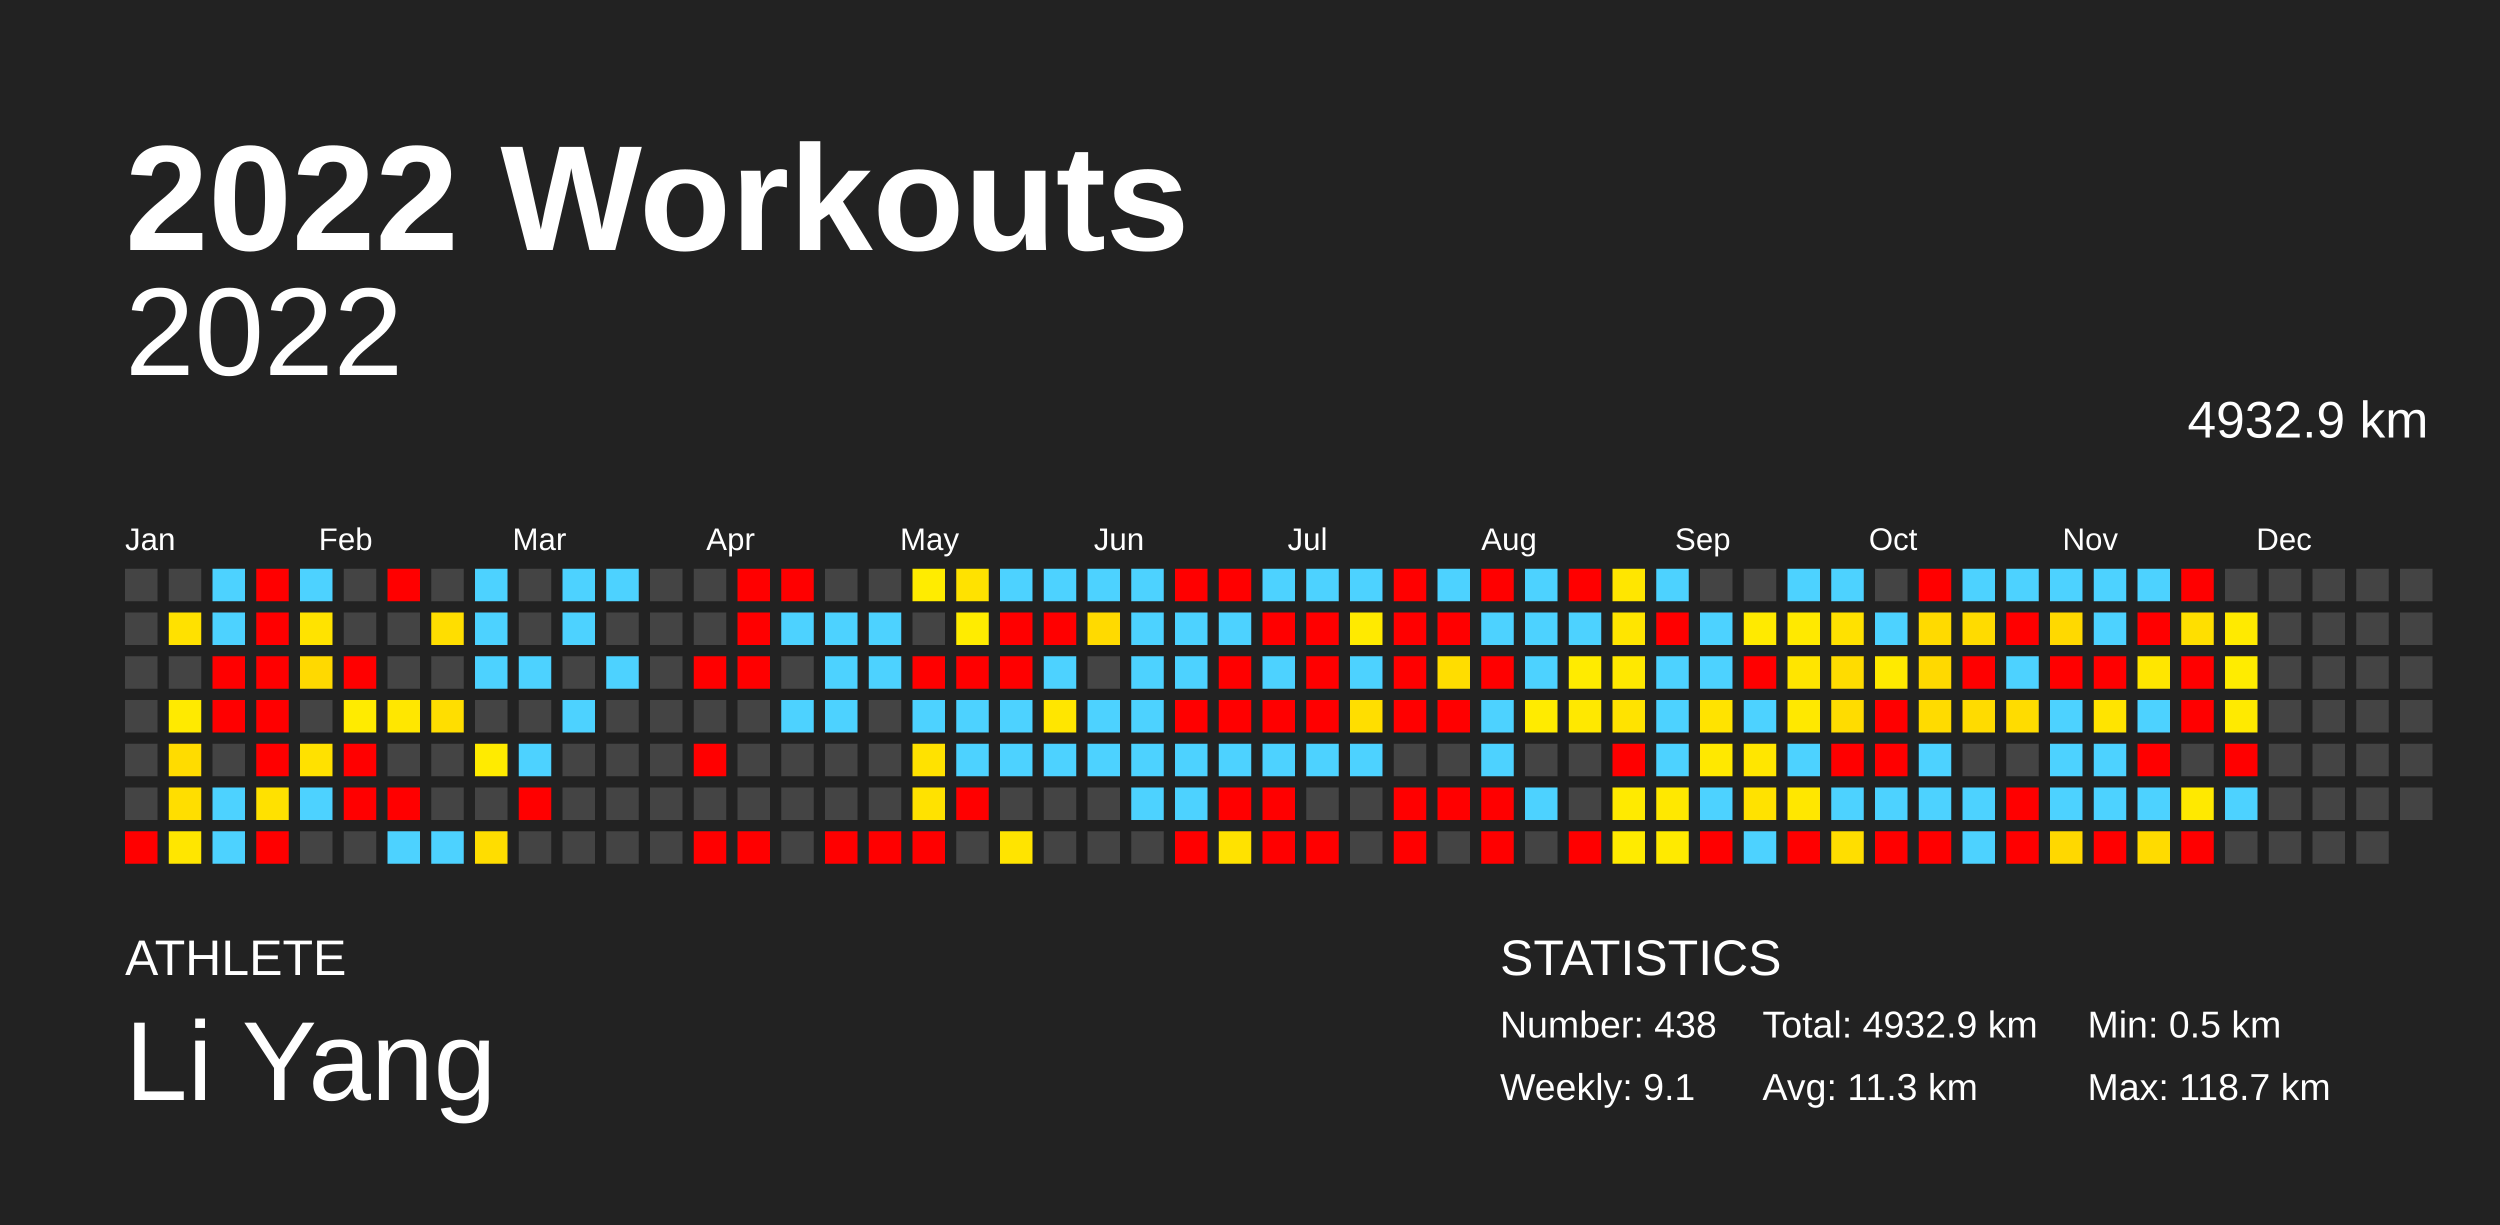
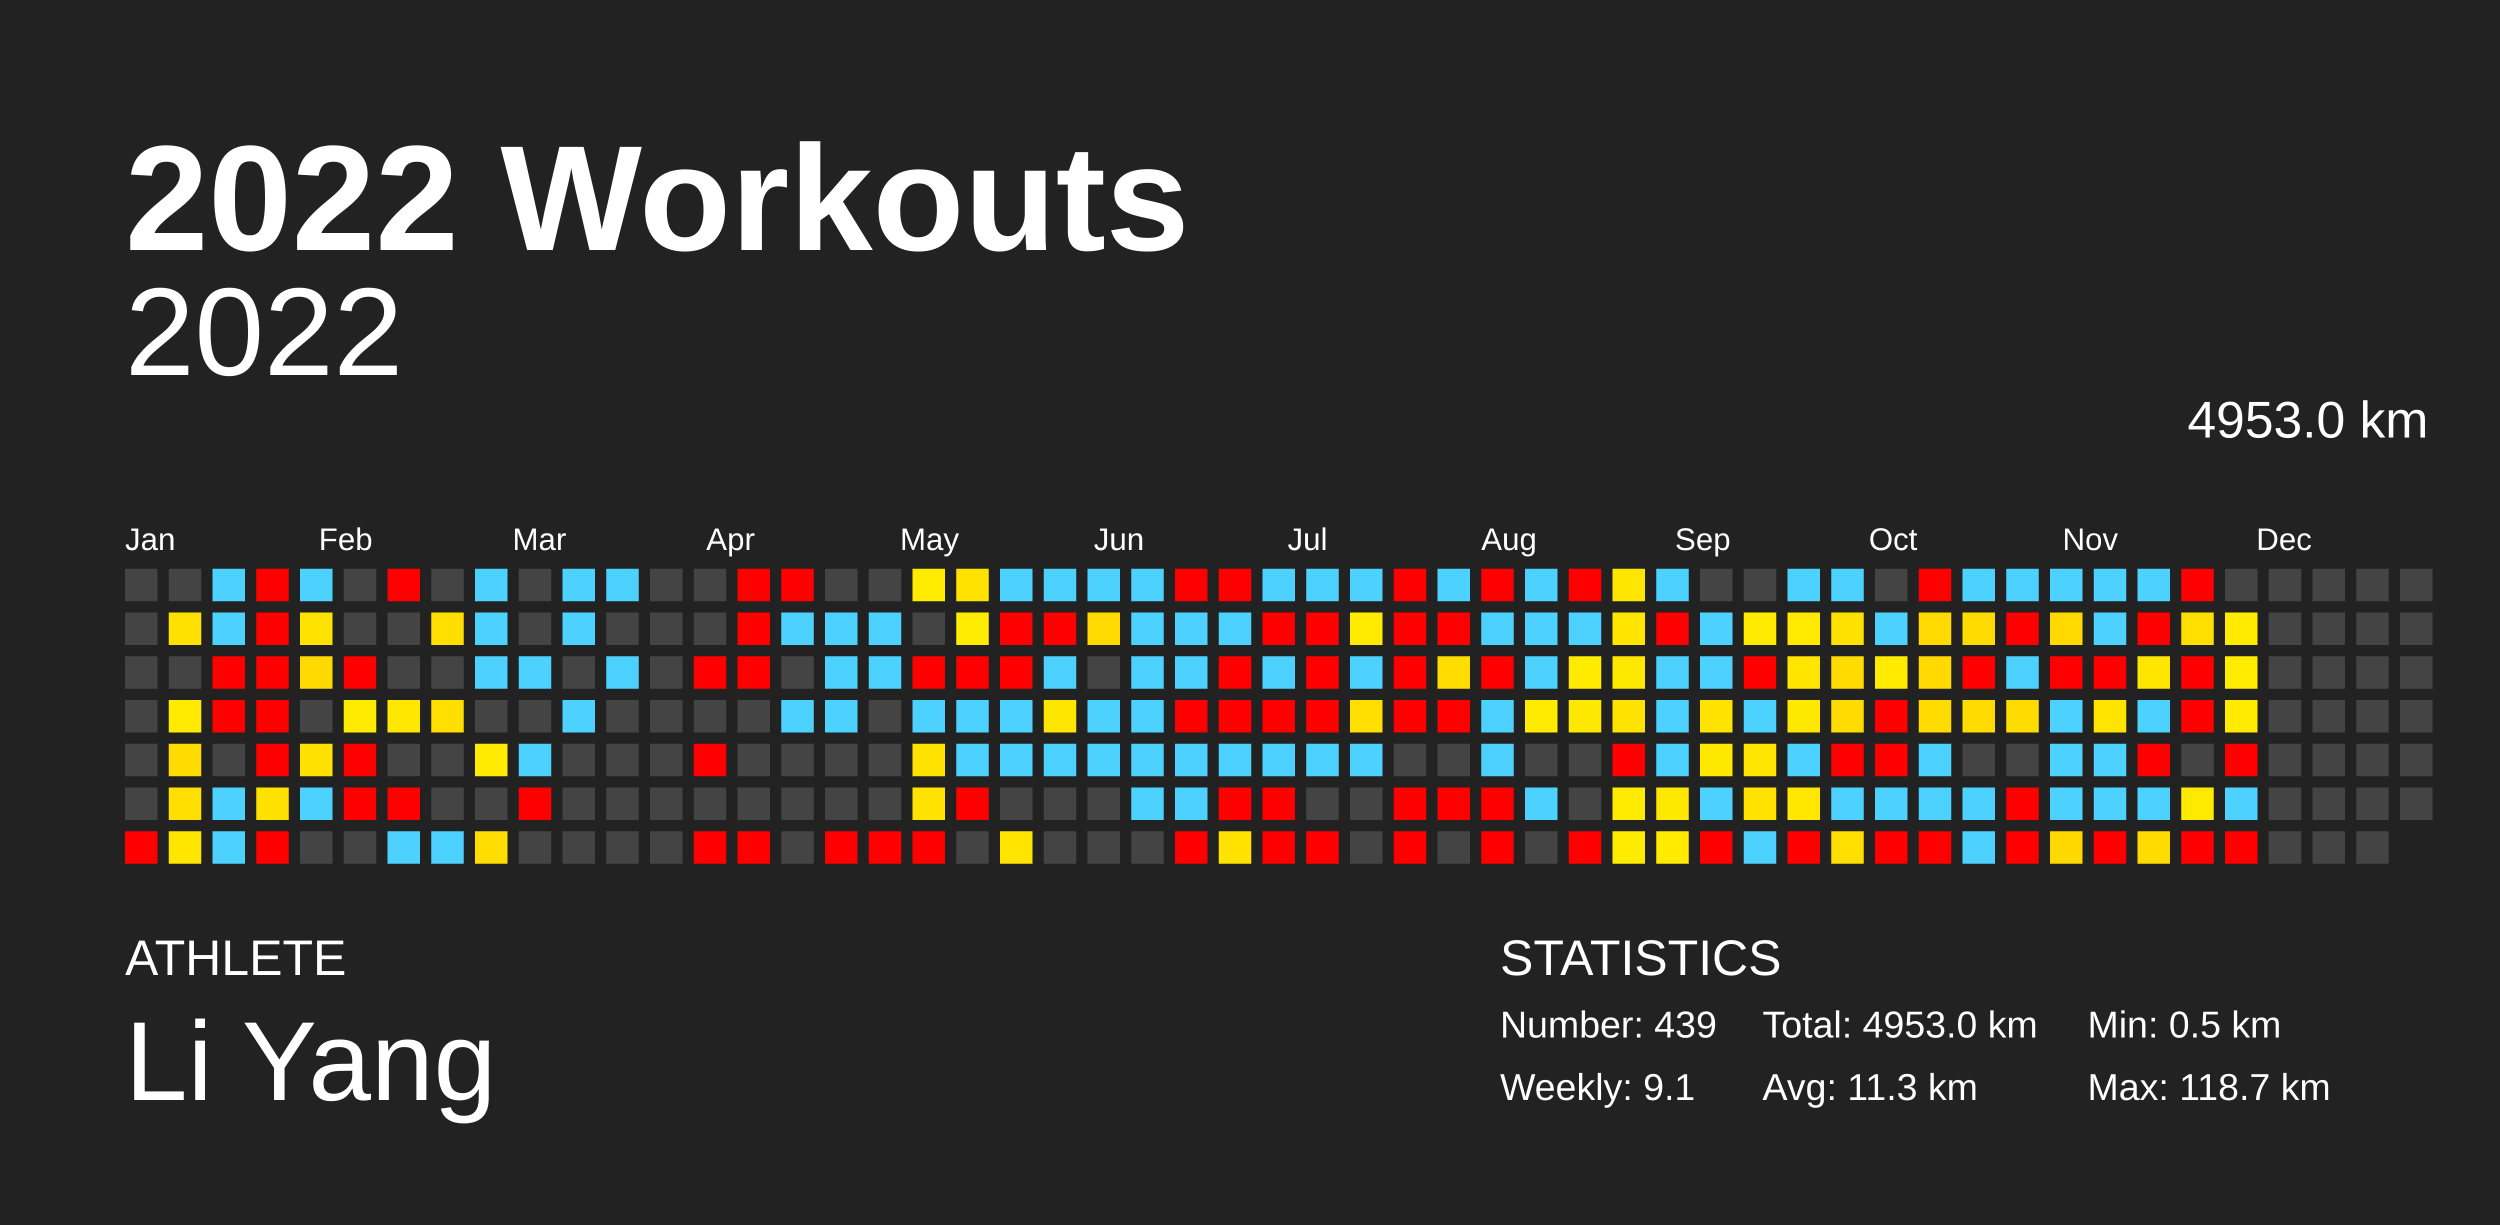
<svg xmlns="http://www.w3.org/2000/svg" baseProfile="full" height="98mm" version="1.1" viewBox="0,0,200,98" width="200mm">
  <defs />
  <rect fill="#222222" height="98" width="200" x="0" y="0" />
  <text fill="#FFFFFF" style="font-size:12px; font-family:Arial; font-weight:bold;" x="10" y="20">2022 Workouts</text>
  <text fill="#FFFFFF" style="font-size:4px; font-family:Arial" x="10" y="78">ATHLETE</text>
  <text fill="#FFFFFF" style="font-size:9px; font-family:Arial" x="10" y="88">Li Yang</text>
  <text fill="#FFFFFF" style="font-size:4px; font-family:Arial" x="120" y="78">STATISTICS</text>
-   <text fill="#FFFFFF" style="font-size:3px; font-family:Arial" x="120" y="83">Number: 438</text>
+   <text fill="#FFFFFF" style="font-size:3px; font-family:Arial" x="120" y="83">Number: 439</text>
  <text fill="#FFFFFF" style="font-size:3px; font-family:Arial" x="120" y="88">Weekly: 9.1</text>
-   <text fill="#FFFFFF" style="font-size:3px; font-family:Arial" x="141" y="83">Total: 4932.9 km</text>
+   <text fill="#FFFFFF" style="font-size:3px; font-family:Arial" x="141" y="83">Total: 4953.0 km</text>
  <text fill="#FFFFFF" style="font-size:3px; font-family:Arial" x="141" y="88">Avg: 11.3 km</text>
  <text fill="#FFFFFF" style="font-size:3px; font-family:Arial" x="167" y="83">Min: 0.5 km</text>
  <text fill="#FFFFFF" style="font-size:3px; font-family:Arial" x="167" y="88">Max: 118.7 km</text>
  <text alignment-baseline="hanging" fill="#FFFFFF" style="font-size:10.0px; font-family:Arial;" x="10" y="30">2022</text>
-   <text alignment-baseline="hanging" fill="#FFFFFF" style="font-size:4.125px; font-family:Arial;" x="175" y="35">4932.9 km</text>
+   <text alignment-baseline="hanging" fill="#FFFFFF" style="font-size:4.125px; font-family:Arial;" x="175" y="35">4953.0 km</text>
  <text fill="#FFFFFF" style="font-size:2.5px; font-family:Arial" x="10.0" y="44">Jan</text>
  <text fill="#FFFFFF" style="font-size:2.5px; font-family:Arial" x="25.5" y="44">Feb</text>
  <text fill="#FFFFFF" style="font-size:2.5px; font-family:Arial" x="41.0" y="44">Mar</text>
  <text fill="#FFFFFF" style="font-size:2.5px; font-family:Arial" x="56.5" y="44">Apr</text>
  <text fill="#FFFFFF" style="font-size:2.5px; font-family:Arial" x="72.0" y="44">May</text>
  <text fill="#FFFFFF" style="font-size:2.5px; font-family:Arial" x="87.5" y="44">Jun</text>
  <text fill="#FFFFFF" style="font-size:2.5px; font-family:Arial" x="103.0" y="44">Jul</text>
  <text fill="#FFFFFF" style="font-size:2.5px; font-family:Arial" x="118.5" y="44">Aug</text>
  <text fill="#FFFFFF" style="font-size:2.5px; font-family:Arial" x="134.0" y="44">Sep</text>
  <text fill="#FFFFFF" style="font-size:2.5px; font-family:Arial" x="149.5" y="44">Oct</text>
  <text fill="#FFFFFF" style="font-size:2.5px; font-family:Arial" x="165.0" y="44">Nov</text>
  <text fill="#FFFFFF" style="font-size:2.5px; font-family:Arial" x="180.5" y="44">Dec</text>
  <rect fill="#444444" height="2.6" width="2.6" x="10.0" y="45.5" />
  <rect fill="#444444" height="2.6" width="2.6" x="10.0" y="49.0" />
  <rect fill="#444444" height="2.6" width="2.6" x="10.0" y="52.5" />
  <rect fill="#444444" height="2.6" width="2.6" x="10.0" y="56.0" />
  <rect fill="#444444" height="2.6" width="2.6" x="10.0" y="59.5" />
  <rect fill="#444444" height="2.6" width="2.6" x="10.0" y="63.0" />
  <rect fill="red" height="2.6" width="2.6" x="10.0" y="66.5" />
  <rect fill="#444444" height="2.6" width="2.6" x="13.5" y="45.5" />
  <rect fill="#ffe100" height="2.6" width="2.6" x="13.5" y="49.0" />
  <rect fill="#444444" height="2.6" width="2.6" x="13.5" y="52.5" />
  <rect fill="#ffea00" height="2.6" width="2.6" x="13.5" y="56.0" />
  <rect fill="#ffdc00" height="2.6" width="2.6" x="13.5" y="59.5" />
  <rect fill="#ffde00" height="2.6" width="2.6" x="13.5" y="63.0" />
  <rect fill="#ffe600" height="2.6" width="2.6" x="13.5" y="66.5" />
  <rect fill="#4dd2ff" height="2.6" width="2.6" x="17.0" y="45.5" />
  <rect fill="#4dd2ff" height="2.6" width="2.6" x="17.0" y="49.0" />
  <rect fill="red" height="2.6" width="2.6" x="17.0" y="52.5" />
  <rect fill="red" height="2.6" width="2.6" x="17.0" y="56.0" />
  <rect fill="#444444" height="2.6" width="2.6" x="17.0" y="59.5" />
  <rect fill="#4dd2ff" height="2.6" width="2.6" x="17.0" y="63.0" />
  <rect fill="#4dd2ff" height="2.6" width="2.6" x="17.0" y="66.5" />
  <rect fill="red" height="2.6" width="2.6" x="20.5" y="45.5" />
  <rect fill="red" height="2.6" width="2.6" x="20.5" y="49.0" />
  <rect fill="red" height="2.6" width="2.6" x="20.5" y="52.5" />
  <rect fill="red" height="2.6" width="2.6" x="20.5" y="56.0" />
  <rect fill="red" height="2.6" width="2.6" x="20.5" y="59.5" />
  <rect fill="#ffe100" height="2.6" width="2.6" x="20.5" y="63.0" />
  <rect fill="red" height="2.6" width="2.6" x="20.5" y="66.5" />
  <rect fill="#4dd2ff" height="2.6" width="2.6" x="24.0" y="45.5" />
  <rect fill="#ffe300" height="2.6" width="2.6" x="24.0" y="49.0" />
  <rect fill="#ffd900" height="2.6" width="2.6" x="24.0" y="52.5" />
  <rect fill="#444444" height="2.6" width="2.6" x="24.0" y="56.0" />
  <rect fill="#ffe100" height="2.6" width="2.6" x="24.0" y="59.5" />
  <rect fill="#4dd2ff" height="2.6" width="2.6" x="24.0" y="63.0" />
  <rect fill="#444444" height="2.6" width="2.6" x="24.0" y="66.5" />
  <rect fill="#444444" height="2.6" width="2.6" x="27.5" y="45.5" />
  <rect fill="#444444" height="2.6" width="2.6" x="27.5" y="49.0" />
  <rect fill="red" height="2.6" width="2.6" x="27.5" y="52.5" />
  <rect fill="#ffeb00" height="2.6" width="2.6" x="27.5" y="56.0" />
  <rect fill="red" height="2.6" width="2.6" x="27.5" y="59.5" />
  <rect fill="red" height="2.6" width="2.6" x="27.5" y="63.0" />
  <rect fill="#444444" height="2.6" width="2.6" x="27.5" y="66.5" />
  <rect fill="red" height="2.6" width="2.6" x="31.0" y="45.5" />
  <rect fill="#444444" height="2.6" width="2.6" x="31.0" y="49.0" />
  <rect fill="#444444" height="2.6" width="2.6" x="31.0" y="52.5" />
  <rect fill="#ffe700" height="2.6" width="2.6" x="31.0" y="56.0" />
  <rect fill="#444444" height="2.6" width="2.6" x="31.0" y="59.5" />
  <rect fill="red" height="2.6" width="2.6" x="31.0" y="63.0" />
  <rect fill="#4dd2ff" height="2.6" width="2.6" x="31.0" y="66.5" />
  <rect fill="#444444" height="2.6" width="2.6" x="34.5" y="45.5" />
  <rect fill="#ffde00" height="2.6" width="2.6" x="34.5" y="49.0" />
  <rect fill="#444444" height="2.6" width="2.6" x="34.5" y="52.5" />
  <rect fill="#ffde00" height="2.6" width="2.6" x="34.5" y="56.0" />
  <rect fill="#444444" height="2.6" width="2.6" x="34.5" y="59.5" />
  <rect fill="#444444" height="2.6" width="2.6" x="34.5" y="63.0" />
  <rect fill="#4dd2ff" height="2.6" width="2.6" x="34.5" y="66.5" />
  <rect fill="#4dd2ff" height="2.6" width="2.6" x="38.0" y="45.5" />
  <rect fill="#4dd2ff" height="2.6" width="2.6" x="38.0" y="49.0" />
  <rect fill="#4dd2ff" height="2.6" width="2.6" x="38.0" y="52.5" />
  <rect fill="#444444" height="2.6" width="2.6" x="38.0" y="56.0" />
  <rect fill="#ffeb00" height="2.6" width="2.6" x="38.0" y="59.5" />
  <rect fill="#444444" height="2.6" width="2.6" x="38.0" y="63.0" />
  <rect fill="#ffdd00" height="2.6" width="2.6" x="38.0" y="66.5" />
  <rect fill="#444444" height="2.6" width="2.6" x="41.5" y="45.5" />
  <rect fill="#444444" height="2.6" width="2.6" x="41.5" y="49.0" />
  <rect fill="#4dd2ff" height="2.6" width="2.6" x="41.5" y="52.5" />
  <rect fill="#444444" height="2.6" width="2.6" x="41.5" y="56.0" />
  <rect fill="#4dd2ff" height="2.6" width="2.6" x="41.5" y="59.5" />
  <rect fill="red" height="2.6" width="2.6" x="41.5" y="63.0" />
  <rect fill="#444444" height="2.6" width="2.6" x="41.5" y="66.5" />
  <rect fill="#4dd2ff" height="2.6" width="2.6" x="45.0" y="45.5" />
  <rect fill="#4dd2ff" height="2.6" width="2.6" x="45.0" y="49.0" />
  <rect fill="#444444" height="2.6" width="2.6" x="45.0" y="52.5" />
  <rect fill="#4dd2ff" height="2.6" width="2.6" x="45.0" y="56.0" />
  <rect fill="#444444" height="2.6" width="2.6" x="45.0" y="59.5" />
  <rect fill="#444444" height="2.6" width="2.6" x="45.0" y="63.0" />
  <rect fill="#444444" height="2.6" width="2.6" x="45.0" y="66.5" />
  <rect fill="#4dd2ff" height="2.6" width="2.6" x="48.5" y="45.5" />
  <rect fill="#444444" height="2.6" width="2.6" x="48.5" y="49.0" />
  <rect fill="#4dd2ff" height="2.6" width="2.6" x="48.5" y="52.5" />
  <rect fill="#444444" height="2.6" width="2.6" x="48.5" y="56.0" />
  <rect fill="#444444" height="2.6" width="2.6" x="48.5" y="59.5" />
  <rect fill="#444444" height="2.6" width="2.6" x="48.5" y="63.0" />
  <rect fill="#444444" height="2.6" width="2.6" x="48.5" y="66.5" />
  <rect fill="#444444" height="2.6" width="2.6" x="52.0" y="45.5" />
  <rect fill="#444444" height="2.6" width="2.6" x="52.0" y="49.0" />
  <rect fill="#444444" height="2.6" width="2.6" x="52.0" y="52.5" />
  <rect fill="#444444" height="2.6" width="2.6" x="52.0" y="56.0" />
  <rect fill="#444444" height="2.6" width="2.6" x="52.0" y="59.5" />
  <rect fill="#444444" height="2.6" width="2.6" x="52.0" y="63.0" />
  <rect fill="#444444" height="2.6" width="2.6" x="52.0" y="66.5" />
  <rect fill="#444444" height="2.6" width="2.6" x="55.5" y="45.5" />
  <rect fill="#444444" height="2.6" width="2.6" x="55.5" y="49.0" />
  <rect fill="red" height="2.6" width="2.6" x="55.5" y="52.5" />
  <rect fill="#444444" height="2.6" width="2.6" x="55.5" y="56.0" />
  <rect fill="red" height="2.6" width="2.6" x="55.5" y="59.5" />
  <rect fill="#444444" height="2.6" width="2.6" x="55.5" y="63.0" />
  <rect fill="red" height="2.6" width="2.6" x="55.5" y="66.5" />
  <rect fill="red" height="2.6" width="2.6" x="59.0" y="45.5" />
  <rect fill="red" height="2.6" width="2.6" x="59.0" y="49.0" />
  <rect fill="red" height="2.6" width="2.6" x="59.0" y="52.5" />
  <rect fill="#444444" height="2.6" width="2.6" x="59.0" y="56.0" />
  <rect fill="#444444" height="2.6" width="2.6" x="59.0" y="59.5" />
  <rect fill="#444444" height="2.6" width="2.6" x="59.0" y="63.0" />
  <rect fill="red" height="2.6" width="2.6" x="59.0" y="66.5" />
  <rect fill="red" height="2.6" width="2.6" x="62.5" y="45.5" />
  <rect fill="#4dd2ff" height="2.6" width="2.6" x="62.5" y="49.0" />
  <rect fill="#444444" height="2.6" width="2.6" x="62.5" y="52.5" />
  <rect fill="#4dd2ff" height="2.6" width="2.6" x="62.5" y="56.0" />
  <rect fill="#444444" height="2.6" width="2.6" x="62.5" y="59.5" />
  <rect fill="#444444" height="2.6" width="2.6" x="62.5" y="63.0" />
  <rect fill="#444444" height="2.6" width="2.6" x="62.5" y="66.5" />
  <rect fill="#444444" height="2.6" width="2.6" x="66.0" y="45.5" />
  <rect fill="#4dd2ff" height="2.6" width="2.6" x="66.0" y="49.0" />
  <rect fill="#4dd2ff" height="2.6" width="2.6" x="66.0" y="52.5" />
  <rect fill="#4dd2ff" height="2.6" width="2.6" x="66.0" y="56.0" />
  <rect fill="#444444" height="2.6" width="2.6" x="66.0" y="59.5" />
  <rect fill="#444444" height="2.6" width="2.6" x="66.0" y="63.0" />
  <rect fill="red" height="2.6" width="2.6" x="66.0" y="66.5" />
  <rect fill="#444444" height="2.6" width="2.6" x="69.5" y="45.5" />
  <rect fill="#4dd2ff" height="2.6" width="2.6" x="69.5" y="49.0" />
  <rect fill="#4dd2ff" height="2.6" width="2.6" x="69.5" y="52.5" />
  <rect fill="#444444" height="2.6" width="2.6" x="69.5" y="56.0" />
  <rect fill="#444444" height="2.6" width="2.6" x="69.5" y="59.5" />
  <rect fill="#444444" height="2.6" width="2.6" x="69.5" y="63.0" />
  <rect fill="red" height="2.6" width="2.6" x="69.5" y="66.5" />
  <rect fill="#ffec00" height="2.6" width="2.6" x="73.0" y="45.5" />
  <rect fill="#444444" height="2.6" width="2.6" x="73.0" y="49.0" />
  <rect fill="red" height="2.6" width="2.6" x="73.0" y="52.5" />
  <rect fill="#4dd2ff" height="2.6" width="2.6" x="73.0" y="56.0" />
  <rect fill="#ffe200" height="2.6" width="2.6" x="73.0" y="59.5" />
  <rect fill="#ffe200" height="2.6" width="2.6" x="73.0" y="63.0" />
  <rect fill="red" height="2.6" width="2.6" x="73.0" y="66.5" />
  <rect fill="#ffe200" height="2.6" width="2.6" x="76.5" y="45.5" />
  <rect fill="#ffec00" height="2.6" width="2.6" x="76.5" y="49.0" />
  <rect fill="red" height="2.6" width="2.6" x="76.5" y="52.5" />
  <rect fill="#4dd2ff" height="2.6" width="2.6" x="76.5" y="56.0" />
  <rect fill="#4dd2ff" height="2.6" width="2.6" x="76.5" y="59.5" />
  <rect fill="red" height="2.6" width="2.6" x="76.5" y="63.0" />
  <rect fill="#444444" height="2.6" width="2.6" x="76.5" y="66.5" />
  <rect fill="#4dd2ff" height="2.6" width="2.6" x="80.0" y="45.5" />
  <rect fill="red" height="2.6" width="2.6" x="80.0" y="49.0" />
  <rect fill="red" height="2.6" width="2.6" x="80.0" y="52.5" />
  <rect fill="#4dd2ff" height="2.6" width="2.6" x="80.0" y="56.0" />
  <rect fill="#4dd2ff" height="2.6" width="2.6" x="80.0" y="59.5" />
  <rect fill="#444444" height="2.6" width="2.6" x="80.0" y="63.0" />
  <rect fill="#ffe400" height="2.6" width="2.6" x="80.0" y="66.5" />
  <rect fill="#4dd2ff" height="2.6" width="2.6" x="83.5" y="45.5" />
  <rect fill="red" height="2.6" width="2.6" x="83.5" y="49.0" />
  <rect fill="#4dd2ff" height="2.6" width="2.6" x="83.5" y="52.5" />
  <rect fill="#ffe600" height="2.6" width="2.6" x="83.5" y="56.0" />
  <rect fill="#4dd2ff" height="2.6" width="2.6" x="83.5" y="59.5" />
  <rect fill="#444444" height="2.6" width="2.6" x="83.5" y="63.0" />
  <rect fill="#444444" height="2.6" width="2.6" x="83.5" y="66.5" />
  <rect fill="#4dd2ff" height="2.6" width="2.6" x="87.0" y="45.5" />
  <rect fill="#ffda00" height="2.6" width="2.6" x="87.0" y="49.0" />
  <rect fill="#444444" height="2.6" width="2.6" x="87.0" y="52.5" />
  <rect fill="#4dd2ff" height="2.6" width="2.6" x="87.0" y="56.0" />
  <rect fill="#4dd2ff" height="2.6" width="2.6" x="87.0" y="59.5" />
  <rect fill="#444444" height="2.6" width="2.6" x="87.0" y="63.0" />
  <rect fill="#444444" height="2.6" width="2.6" x="87.0" y="66.5" />
  <rect fill="#4dd2ff" height="2.6" width="2.6" x="90.5" y="45.5" />
  <rect fill="#4dd2ff" height="2.6" width="2.6" x="90.5" y="49.0" />
  <rect fill="#4dd2ff" height="2.6" width="2.6" x="90.5" y="52.5" />
  <rect fill="#4dd2ff" height="2.6" width="2.6" x="90.5" y="56.0" />
  <rect fill="#4dd2ff" height="2.6" width="2.6" x="90.5" y="59.5" />
  <rect fill="#4dd2ff" height="2.6" width="2.6" x="90.5" y="63.0" />
  <rect fill="#444444" height="2.6" width="2.6" x="90.5" y="66.5" />
  <rect fill="red" height="2.6" width="2.6" x="94.0" y="45.5" />
  <rect fill="#4dd2ff" height="2.6" width="2.6" x="94.0" y="49.0" />
  <rect fill="#4dd2ff" height="2.6" width="2.6" x="94.0" y="52.5" />
  <rect fill="red" height="2.6" width="2.6" x="94.0" y="56.0" />
  <rect fill="#4dd2ff" height="2.6" width="2.6" x="94.0" y="59.5" />
  <rect fill="#4dd2ff" height="2.6" width="2.6" x="94.0" y="63.0" />
  <rect fill="red" height="2.6" width="2.6" x="94.0" y="66.5" />
  <rect fill="red" height="2.6" width="2.6" x="97.5" y="45.5" />
  <rect fill="#4dd2ff" height="2.6" width="2.6" x="97.5" y="49.0" />
  <rect fill="red" height="2.6" width="2.6" x="97.5" y="52.5" />
  <rect fill="red" height="2.6" width="2.6" x="97.5" y="56.0" />
  <rect fill="#4dd2ff" height="2.6" width="2.6" x="97.5" y="59.5" />
  <rect fill="red" height="2.6" width="2.6" x="97.5" y="63.0" />
  <rect fill="#ffe200" height="2.6" width="2.6" x="97.5" y="66.5" />
  <rect fill="#4dd2ff" height="2.6" width="2.6" x="101.0" y="45.5" />
  <rect fill="red" height="2.6" width="2.6" x="101.0" y="49.0" />
  <rect fill="#4dd2ff" height="2.6" width="2.6" x="101.0" y="52.5" />
  <rect fill="red" height="2.6" width="2.6" x="101.0" y="56.0" />
  <rect fill="#4dd2ff" height="2.6" width="2.6" x="101.0" y="59.5" />
  <rect fill="red" height="2.6" width="2.6" x="101.0" y="63.0" />
  <rect fill="red" height="2.6" width="2.6" x="101.0" y="66.5" />
  <rect fill="#4dd2ff" height="2.6" width="2.6" x="104.5" y="45.5" />
  <rect fill="red" height="2.6" width="2.6" x="104.5" y="49.0" />
  <rect fill="red" height="2.6" width="2.6" x="104.5" y="52.5" />
  <rect fill="red" height="2.6" width="2.6" x="104.5" y="56.0" />
  <rect fill="#4dd2ff" height="2.6" width="2.6" x="104.5" y="59.5" />
  <rect fill="#444444" height="2.6" width="2.6" x="104.5" y="63.0" />
  <rect fill="red" height="2.6" width="2.6" x="104.5" y="66.5" />
  <rect fill="#4dd2ff" height="2.6" width="2.6" x="108.0" y="45.5" />
  <rect fill="#ffea00" height="2.6" width="2.6" x="108.0" y="49.0" />
  <rect fill="#4dd2ff" height="2.6" width="2.6" x="108.0" y="52.5" />
  <rect fill="#ffde00" height="2.6" width="2.6" x="108.0" y="56.0" />
  <rect fill="#4dd2ff" height="2.6" width="2.6" x="108.0" y="59.5" />
  <rect fill="#444444" height="2.6" width="2.6" x="108.0" y="63.0" />
  <rect fill="#444444" height="2.6" width="2.6" x="108.0" y="66.5" />
  <rect fill="red" height="2.6" width="2.6" x="111.5" y="45.5" />
  <rect fill="red" height="2.6" width="2.6" x="111.5" y="49.0" />
  <rect fill="red" height="2.6" width="2.6" x="111.5" y="52.5" />
  <rect fill="red" height="2.6" width="2.6" x="111.5" y="56.0" />
  <rect fill="#444444" height="2.6" width="2.6" x="111.5" y="59.5" />
  <rect fill="red" height="2.6" width="2.6" x="111.5" y="63.0" />
  <rect fill="red" height="2.6" width="2.6" x="111.5" y="66.5" />
  <rect fill="#4dd2ff" height="2.6" width="2.6" x="115.0" y="45.5" />
  <rect fill="red" height="2.6" width="2.6" x="115.0" y="49.0" />
  <rect fill="#ffdd00" height="2.6" width="2.6" x="115.0" y="52.5" />
  <rect fill="red" height="2.6" width="2.6" x="115.0" y="56.0" />
  <rect fill="#444444" height="2.6" width="2.6" x="115.0" y="59.5" />
  <rect fill="red" height="2.6" width="2.6" x="115.0" y="63.0" />
  <rect fill="#444444" height="2.6" width="2.6" x="115.0" y="66.5" />
  <rect fill="red" height="2.6" width="2.6" x="118.5" y="45.5" />
  <rect fill="#4dd2ff" height="2.6" width="2.6" x="118.5" y="49.0" />
  <rect fill="red" height="2.6" width="2.6" x="118.5" y="52.5" />
  <rect fill="#4dd2ff" height="2.6" width="2.6" x="118.5" y="56.0" />
  <rect fill="#4dd2ff" height="2.6" width="2.6" x="118.5" y="59.5" />
  <rect fill="red" height="2.6" width="2.6" x="118.5" y="63.0" />
  <rect fill="red" height="2.6" width="2.6" x="118.5" y="66.5" />
  <rect fill="#4dd2ff" height="2.6" width="2.6" x="122.0" y="45.5" />
  <rect fill="#4dd2ff" height="2.6" width="2.6" x="122.0" y="49.0" />
  <rect fill="#4dd2ff" height="2.6" width="2.6" x="122.0" y="52.5" />
  <rect fill="#ffeb00" height="2.6" width="2.6" x="122.0" y="56.0" />
  <rect fill="#444444" height="2.6" width="2.6" x="122.0" y="59.5" />
  <rect fill="#4dd2ff" height="2.6" width="2.6" x="122.0" y="63.0" />
  <rect fill="#444444" height="2.6" width="2.6" x="122.0" y="66.5" />
  <rect fill="red" height="2.6" width="2.6" x="125.5" y="45.5" />
  <rect fill="#4dd2ff" height="2.6" width="2.6" x="125.5" y="49.0" />
  <rect fill="#ffeb00" height="2.6" width="2.6" x="125.5" y="52.5" />
  <rect fill="#ffe800" height="2.6" width="2.6" x="125.5" y="56.0" />
  <rect fill="#444444" height="2.6" width="2.6" x="125.5" y="59.5" />
  <rect fill="#444444" height="2.6" width="2.6" x="125.5" y="63.0" />
  <rect fill="red" height="2.6" width="2.6" x="125.5" y="66.5" />
  <rect fill="#ffe600" height="2.6" width="2.6" x="129.0" y="45.5" />
  <rect fill="#ffe500" height="2.6" width="2.6" x="129.0" y="49.0" />
  <rect fill="#ffe800" height="2.6" width="2.6" x="129.0" y="52.5" />
  <rect fill="#ffe300" height="2.6" width="2.6" x="129.0" y="56.0" />
  <rect fill="red" height="2.6" width="2.6" x="129.0" y="59.5" />
  <rect fill="#ffea00" height="2.6" width="2.6" x="129.0" y="63.0" />
  <rect fill="#ffeb00" height="2.6" width="2.6" x="129.0" y="66.5" />
  <rect fill="#4dd2ff" height="2.6" width="2.6" x="132.5" y="45.5" />
  <rect fill="red" height="2.6" width="2.6" x="132.5" y="49.0" />
  <rect fill="#4dd2ff" height="2.6" width="2.6" x="132.5" y="52.5" />
  <rect fill="#4dd2ff" height="2.6" width="2.6" x="132.5" y="56.0" />
  <rect fill="#4dd2ff" height="2.6" width="2.6" x="132.5" y="59.5" />
  <rect fill="#ffe800" height="2.6" width="2.6" x="132.5" y="63.0" />
  <rect fill="#ffea00" height="2.6" width="2.6" x="132.5" y="66.5" />
  <rect fill="#444444" height="2.6" width="2.6" x="136.0" y="45.5" />
  <rect fill="#4dd2ff" height="2.6" width="2.6" x="136.0" y="49.0" />
  <rect fill="#4dd2ff" height="2.6" width="2.6" x="136.0" y="52.5" />
  <rect fill="#ffe300" height="2.6" width="2.6" x="136.0" y="56.0" />
  <rect fill="#ffe800" height="2.6" width="2.6" x="136.0" y="59.5" />
  <rect fill="#4dd2ff" height="2.6" width="2.6" x="136.0" y="63.0" />
  <rect fill="red" height="2.6" width="2.6" x="136.0" y="66.5" />
  <rect fill="#444444" height="2.6" width="2.6" x="139.5" y="45.5" />
  <rect fill="#ffea00" height="2.6" width="2.6" x="139.5" y="49.0" />
  <rect fill="red" height="2.6" width="2.6" x="139.5" y="52.5" />
  <rect fill="#4dd2ff" height="2.6" width="2.6" x="139.5" y="56.0" />
  <rect fill="#ffe600" height="2.6" width="2.6" x="139.5" y="59.5" />
  <rect fill="#ffe200" height="2.6" width="2.6" x="139.5" y="63.0" />
  <rect fill="#4dd2ff" height="2.6" width="2.6" x="139.5" y="66.5" />
  <rect fill="#4dd2ff" height="2.6" width="2.6" x="143.0" y="45.5" />
  <rect fill="#ffe900" height="2.6" width="2.6" x="143.0" y="49.0" />
  <rect fill="#ffe500" height="2.6" width="2.6" x="143.0" y="52.5" />
  <rect fill="#ffe800" height="2.6" width="2.6" x="143.0" y="56.0" />
  <rect fill="#4dd2ff" height="2.6" width="2.6" x="143.0" y="59.5" />
  <rect fill="#ffe700" height="2.6" width="2.6" x="143.0" y="63.0" />
  <rect fill="red" height="2.6" width="2.6" x="143.0" y="66.5" />
  <rect fill="#4dd2ff" height="2.6" width="2.6" x="146.5" y="45.5" />
  <rect fill="#ffe100" height="2.6" width="2.6" x="146.5" y="49.0" />
  <rect fill="#ffdc00" height="2.6" width="2.6" x="146.5" y="52.5" />
  <rect fill="#ffdc00" height="2.6" width="2.6" x="146.5" y="56.0" />
  <rect fill="red" height="2.6" width="2.6" x="146.5" y="59.5" />
  <rect fill="#4dd2ff" height="2.6" width="2.6" x="146.5" y="63.0" />
  <rect fill="#ffde00" height="2.6" width="2.6" x="146.5" y="66.5" />
  <rect fill="#444444" height="2.6" width="2.6" x="150.0" y="45.5" />
  <rect fill="#4dd2ff" height="2.6" width="2.6" x="150.0" y="49.0" />
  <rect fill="#ffea00" height="2.6" width="2.6" x="150.0" y="52.5" />
  <rect fill="red" height="2.6" width="2.6" x="150.0" y="56.0" />
  <rect fill="red" height="2.6" width="2.6" x="150.0" y="59.5" />
  <rect fill="#4dd2ff" height="2.6" width="2.6" x="150.0" y="63.0" />
  <rect fill="red" height="2.6" width="2.6" x="150.0" y="66.5" />
  <rect fill="red" height="2.6" width="2.6" x="153.5" y="45.5" />
  <rect fill="#ffda00" height="2.6" width="2.6" x="153.5" y="49.0" />
  <rect fill="#ffd900" height="2.6" width="2.6" x="153.5" y="52.5" />
  <rect fill="#ffdb00" height="2.6" width="2.6" x="153.5" y="56.0" />
  <rect fill="#4dd2ff" height="2.6" width="2.6" x="153.5" y="59.5" />
  <rect fill="#4dd2ff" height="2.6" width="2.6" x="153.5" y="63.0" />
  <rect fill="red" height="2.6" width="2.6" x="153.5" y="66.5" />
  <rect fill="#4dd2ff" height="2.6" width="2.6" x="157.0" y="45.5" />
  <rect fill="#ffdb00" height="2.6" width="2.6" x="157.0" y="49.0" />
  <rect fill="red" height="2.6" width="2.6" x="157.0" y="52.5" />
  <rect fill="#ffdb00" height="2.6" width="2.6" x="157.0" y="56.0" />
  <rect fill="#444444" height="2.6" width="2.6" x="157.0" y="59.5" />
  <rect fill="#4dd2ff" height="2.6" width="2.6" x="157.0" y="63.0" />
  <rect fill="#4dd2ff" height="2.6" width="2.6" x="157.0" y="66.5" />
  <rect fill="#4dd2ff" height="2.6" width="2.6" x="160.5" y="45.5" />
  <rect fill="red" height="2.6" width="2.6" x="160.5" y="49.0" />
  <rect fill="#4dd2ff" height="2.6" width="2.6" x="160.5" y="52.5" />
  <rect fill="#ffdc00" height="2.6" width="2.6" x="160.5" y="56.0" />
  <rect fill="#444444" height="2.6" width="2.6" x="160.5" y="59.5" />
  <rect fill="red" height="2.6" width="2.6" x="160.5" y="63.0" />
  <rect fill="red" height="2.6" width="2.6" x="160.5" y="66.5" />
  <rect fill="#4dd2ff" height="2.6" width="2.6" x="164.0" y="45.5" />
  <rect fill="#ffd900" height="2.6" width="2.6" x="164.0" y="49.0" />
  <rect fill="red" height="2.6" width="2.6" x="164.0" y="52.5" />
  <rect fill="#4dd2ff" height="2.6" width="2.6" x="164.0" y="56.0" />
  <rect fill="#4dd2ff" height="2.6" width="2.6" x="164.0" y="59.5" />
  <rect fill="#4dd2ff" height="2.6" width="2.6" x="164.0" y="63.0" />
  <rect fill="#ffd800" height="2.6" width="2.6" x="164.0" y="66.5" />
  <rect fill="#4dd2ff" height="2.6" width="2.6" x="167.5" y="45.5" />
  <rect fill="#4dd2ff" height="2.6" width="2.6" x="167.5" y="49.0" />
  <rect fill="red" height="2.6" width="2.6" x="167.5" y="52.5" />
  <rect fill="#ffe400" height="2.6" width="2.6" x="167.5" y="56.0" />
  <rect fill="#4dd2ff" height="2.6" width="2.6" x="167.5" y="59.5" />
  <rect fill="#4dd2ff" height="2.6" width="2.6" x="167.5" y="63.0" />
  <rect fill="red" height="2.6" width="2.6" x="167.5" y="66.5" />
  <rect fill="#4dd2ff" height="2.6" width="2.6" x="171.0" y="45.5" />
  <rect fill="red" height="2.6" width="2.6" x="171.0" y="49.0" />
  <rect fill="#ffe600" height="2.6" width="2.6" x="171.0" y="52.5" />
  <rect fill="#4dd2ff" height="2.6" width="2.6" x="171.0" y="56.0" />
  <rect fill="red" height="2.6" width="2.6" x="171.0" y="59.5" />
  <rect fill="#4dd2ff" height="2.6" width="2.6" x="171.0" y="63.0" />
  <rect fill="#ffdb00" height="2.6" width="2.6" x="171.0" y="66.5" />
  <rect fill="red" height="2.6" width="2.6" x="174.5" y="45.5" />
  <rect fill="#ffdf00" height="2.6" width="2.6" x="174.5" y="49.0" />
  <rect fill="red" height="2.6" width="2.6" x="174.5" y="52.5" />
  <rect fill="red" height="2.6" width="2.6" x="174.5" y="56.0" />
  <rect fill="#444444" height="2.6" width="2.6" x="174.5" y="59.5" />
  <rect fill="#ffe900" height="2.6" width="2.6" x="174.5" y="63.0" />
  <rect fill="red" height="2.6" width="2.6" x="174.5" y="66.5" />
  <rect fill="#444444" height="2.6" width="2.6" x="178.0" y="45.5" />
  <rect fill="#ffea00" height="2.6" width="2.6" x="178.0" y="49.0" />
  <rect fill="#ffec00" height="2.6" width="2.6" x="178.0" y="52.5" />
  <rect fill="#ffea00" height="2.6" width="2.6" x="178.0" y="56.0" />
  <rect fill="red" height="2.6" width="2.6" x="178.0" y="59.5" />
  <rect fill="#4dd2ff" height="2.6" width="2.6" x="178.0" y="63.0" />
-   <rect fill="#444444" height="2.6" width="2.6" x="178.0" y="66.5" />
+   <rect fill="red" height="2.6" width="2.6" x="178.0" y="66.5" />
  <rect fill="#444444" height="2.6" width="2.6" x="181.5" y="45.5" />
  <rect fill="#444444" height="2.6" width="2.6" x="181.5" y="49.0" />
  <rect fill="#444444" height="2.6" width="2.6" x="181.5" y="52.5" />
  <rect fill="#444444" height="2.6" width="2.6" x="181.5" y="56.0" />
  <rect fill="#444444" height="2.6" width="2.6" x="181.5" y="59.5" />
  <rect fill="#444444" height="2.6" width="2.6" x="181.5" y="63.0" />
  <rect fill="#444444" height="2.6" width="2.6" x="181.5" y="66.5" />
  <rect fill="#444444" height="2.6" width="2.6" x="185.0" y="45.5" />
  <rect fill="#444444" height="2.6" width="2.6" x="185.0" y="49.0" />
  <rect fill="#444444" height="2.6" width="2.6" x="185.0" y="52.5" />
  <rect fill="#444444" height="2.6" width="2.6" x="185.0" y="56.0" />
  <rect fill="#444444" height="2.6" width="2.6" x="185.0" y="59.5" />
  <rect fill="#444444" height="2.6" width="2.6" x="185.0" y="63.0" />
  <rect fill="#444444" height="2.6" width="2.6" x="185.0" y="66.5" />
  <rect fill="#444444" height="2.6" width="2.6" x="188.5" y="45.5" />
  <rect fill="#444444" height="2.6" width="2.6" x="188.5" y="49.0" />
  <rect fill="#444444" height="2.6" width="2.6" x="188.5" y="52.5" />
  <rect fill="#444444" height="2.6" width="2.6" x="188.5" y="56.0" />
  <rect fill="#444444" height="2.6" width="2.6" x="188.5" y="59.5" />
  <rect fill="#444444" height="2.6" width="2.6" x="188.5" y="63.0" />
  <rect fill="#444444" height="2.6" width="2.6" x="188.5" y="66.5" />
  <rect fill="#444444" height="2.6" width="2.6" x="192.0" y="45.5" />
  <rect fill="#444444" height="2.6" width="2.6" x="192.0" y="49.0" />
  <rect fill="#444444" height="2.6" width="2.6" x="192.0" y="52.5" />
  <rect fill="#444444" height="2.6" width="2.6" x="192.0" y="56.0" />
  <rect fill="#444444" height="2.6" width="2.6" x="192.0" y="59.5" />
  <rect fill="#444444" height="2.6" width="2.6" x="192.0" y="63.0" />
</svg>
